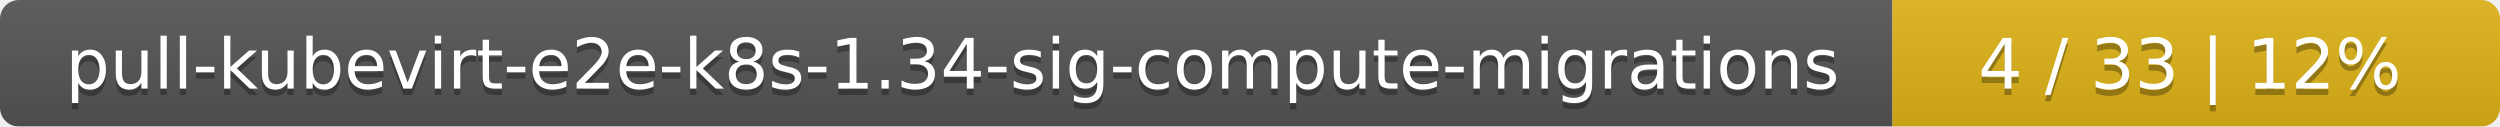
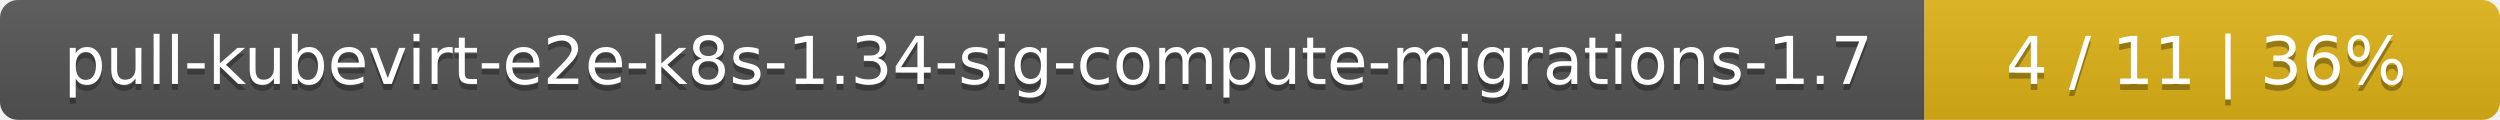
- <svg xmlns="http://www.w3.org/2000/svg" width="395" height="20">
+ <svg xmlns="http://www.w3.org/2000/svg" width="417" height="20">
  <linearGradient id="smooth" x2="0" y2="100%">
    <stop offset="0" stop-color="#bbb" stop-opacity=".1" />
    <stop offset="1" stop-opacity=".1" />
  </linearGradient>
  <mask id="round">
-     <rect width="395" height="20" rx="3" fill="#fff" />
+     <rect width="417" height="20" rx="3" fill="#fff" />
  </mask>
  <g mask="url(#round)">
-     <rect width="299" height="20" fill="#555" />
-     <rect x="299" width="96" height="20" fill="#dfb317" />
-     <rect width="395" height="20" fill="url(#smooth)" />
+     <rect width="321" height="20" fill="#555" />
+     <rect x="321" width="96" height="20" fill="#dfb317" />
+     <rect width="417" height="20" fill="url(#smooth)" />
  </g>
  <g fill="#fff" text-anchor="middle" font-family="DejaVu Sans,Verdana,Geneva,sans-serif" font-size="11">
-     <text x="150.5" y="15" fill="#010101" fill-opacity=".3">pull-kubevirt-e2e-k8s-1.34-sig-compute-migrations</text>
-     <text x="150.5" y="14">pull-kubevirt-e2e-k8s-1.34-sig-compute-migrations</text>
-     <text x="346" y="15" fill="#010101" fill-opacity=".3">4 / 33    |    12%</text>
-     <text x="346" y="14">4 / 33    |    12%</text>
+     <text x="161.5" y="15" fill="#010101" fill-opacity=".3">pull-kubevirt-e2e-k8s-1.34-sig-compute-migrations-1.7</text>
+     <text x="161.5" y="14">pull-kubevirt-e2e-k8s-1.34-sig-compute-migrations-1.7</text>
+     <text x="368" y="15" fill="#010101" fill-opacity=".3">4 / 11    |    36%</text>
+     <text x="368" y="14">4 / 11    |    36%</text>
  </g>
</svg>
